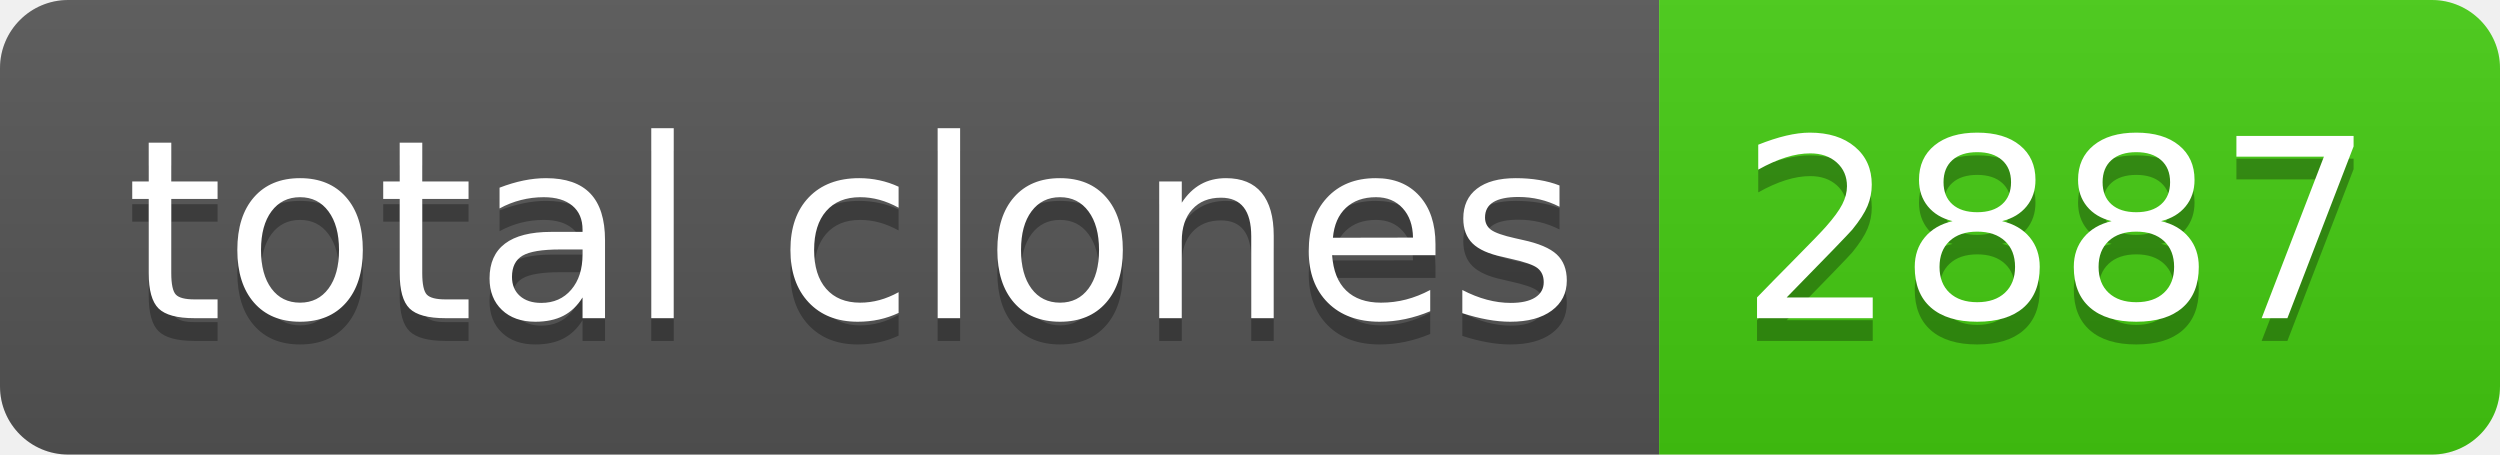
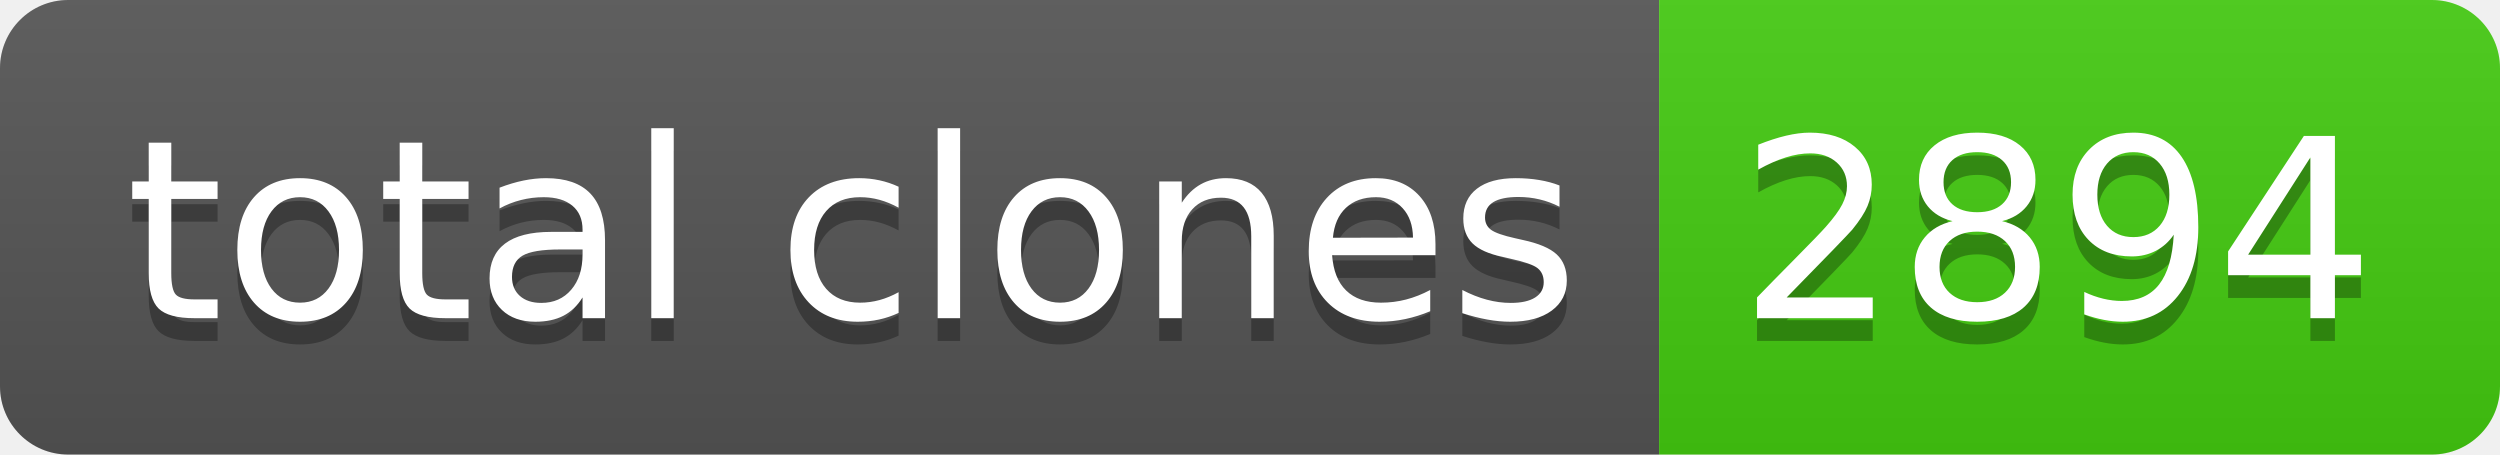
- <svg xmlns="http://www.w3.org/2000/svg" width="110" height="20" role="img" aria-label="total clones: 2887">
+ <svg xmlns="http://www.w3.org/2000/svg" width="110" height="20" role="img" aria-label="total clones: 2894">
  <linearGradient id="s" x2="0" y2="100%">
    <stop offset="0" stop-color="#bbb" stop-opacity=".1" />
    <stop offset="1" stop-opacity=".1" />
  </linearGradient>
  <clipPath id="r">
    <rect width="110" height="20" rx="3" fill="#fff" />
  </clipPath>
  <g clip-path="url(#r)">
    <rect width="73" height="20" fill="#555" />
    <rect x="73" width="37" height="20" fill="#4c1" />
    <rect width="110" height="20" fill="url(#s)" />
  </g>
  <g fill="#fff" text-anchor="middle" font-family="Verdana,Geneva,DejaVu Sans,sans-serif" text-rendering="geometricPrecision" font-size="110">
    <text aria-hidden="true" x="375" y="150" fill="#010101" fill-opacity=".3" transform="scale(.1)" textLength="630">total clones</text>
    <text x="375" y="140" transform="scale(.1)" fill="#fff" textLength="630">total clones</text>
-     <text aria-hidden="true" x="905" y="150" fill="#010101" fill-opacity=".3" transform="scale(.1)" textLength="270">2887</text>
-     <text x="905" y="140" transform="scale(.1)" fill="#fff" textLength="270">2887</text>
+     <text aria-hidden="true" x="905" y="150" fill="#010101" fill-opacity=".3" transform="scale(.1)" textLength="270">2894</text>
+     <text x="905" y="140" transform="scale(.1)" fill="#fff" textLength="270">2894</text>
  </g>
</svg>
